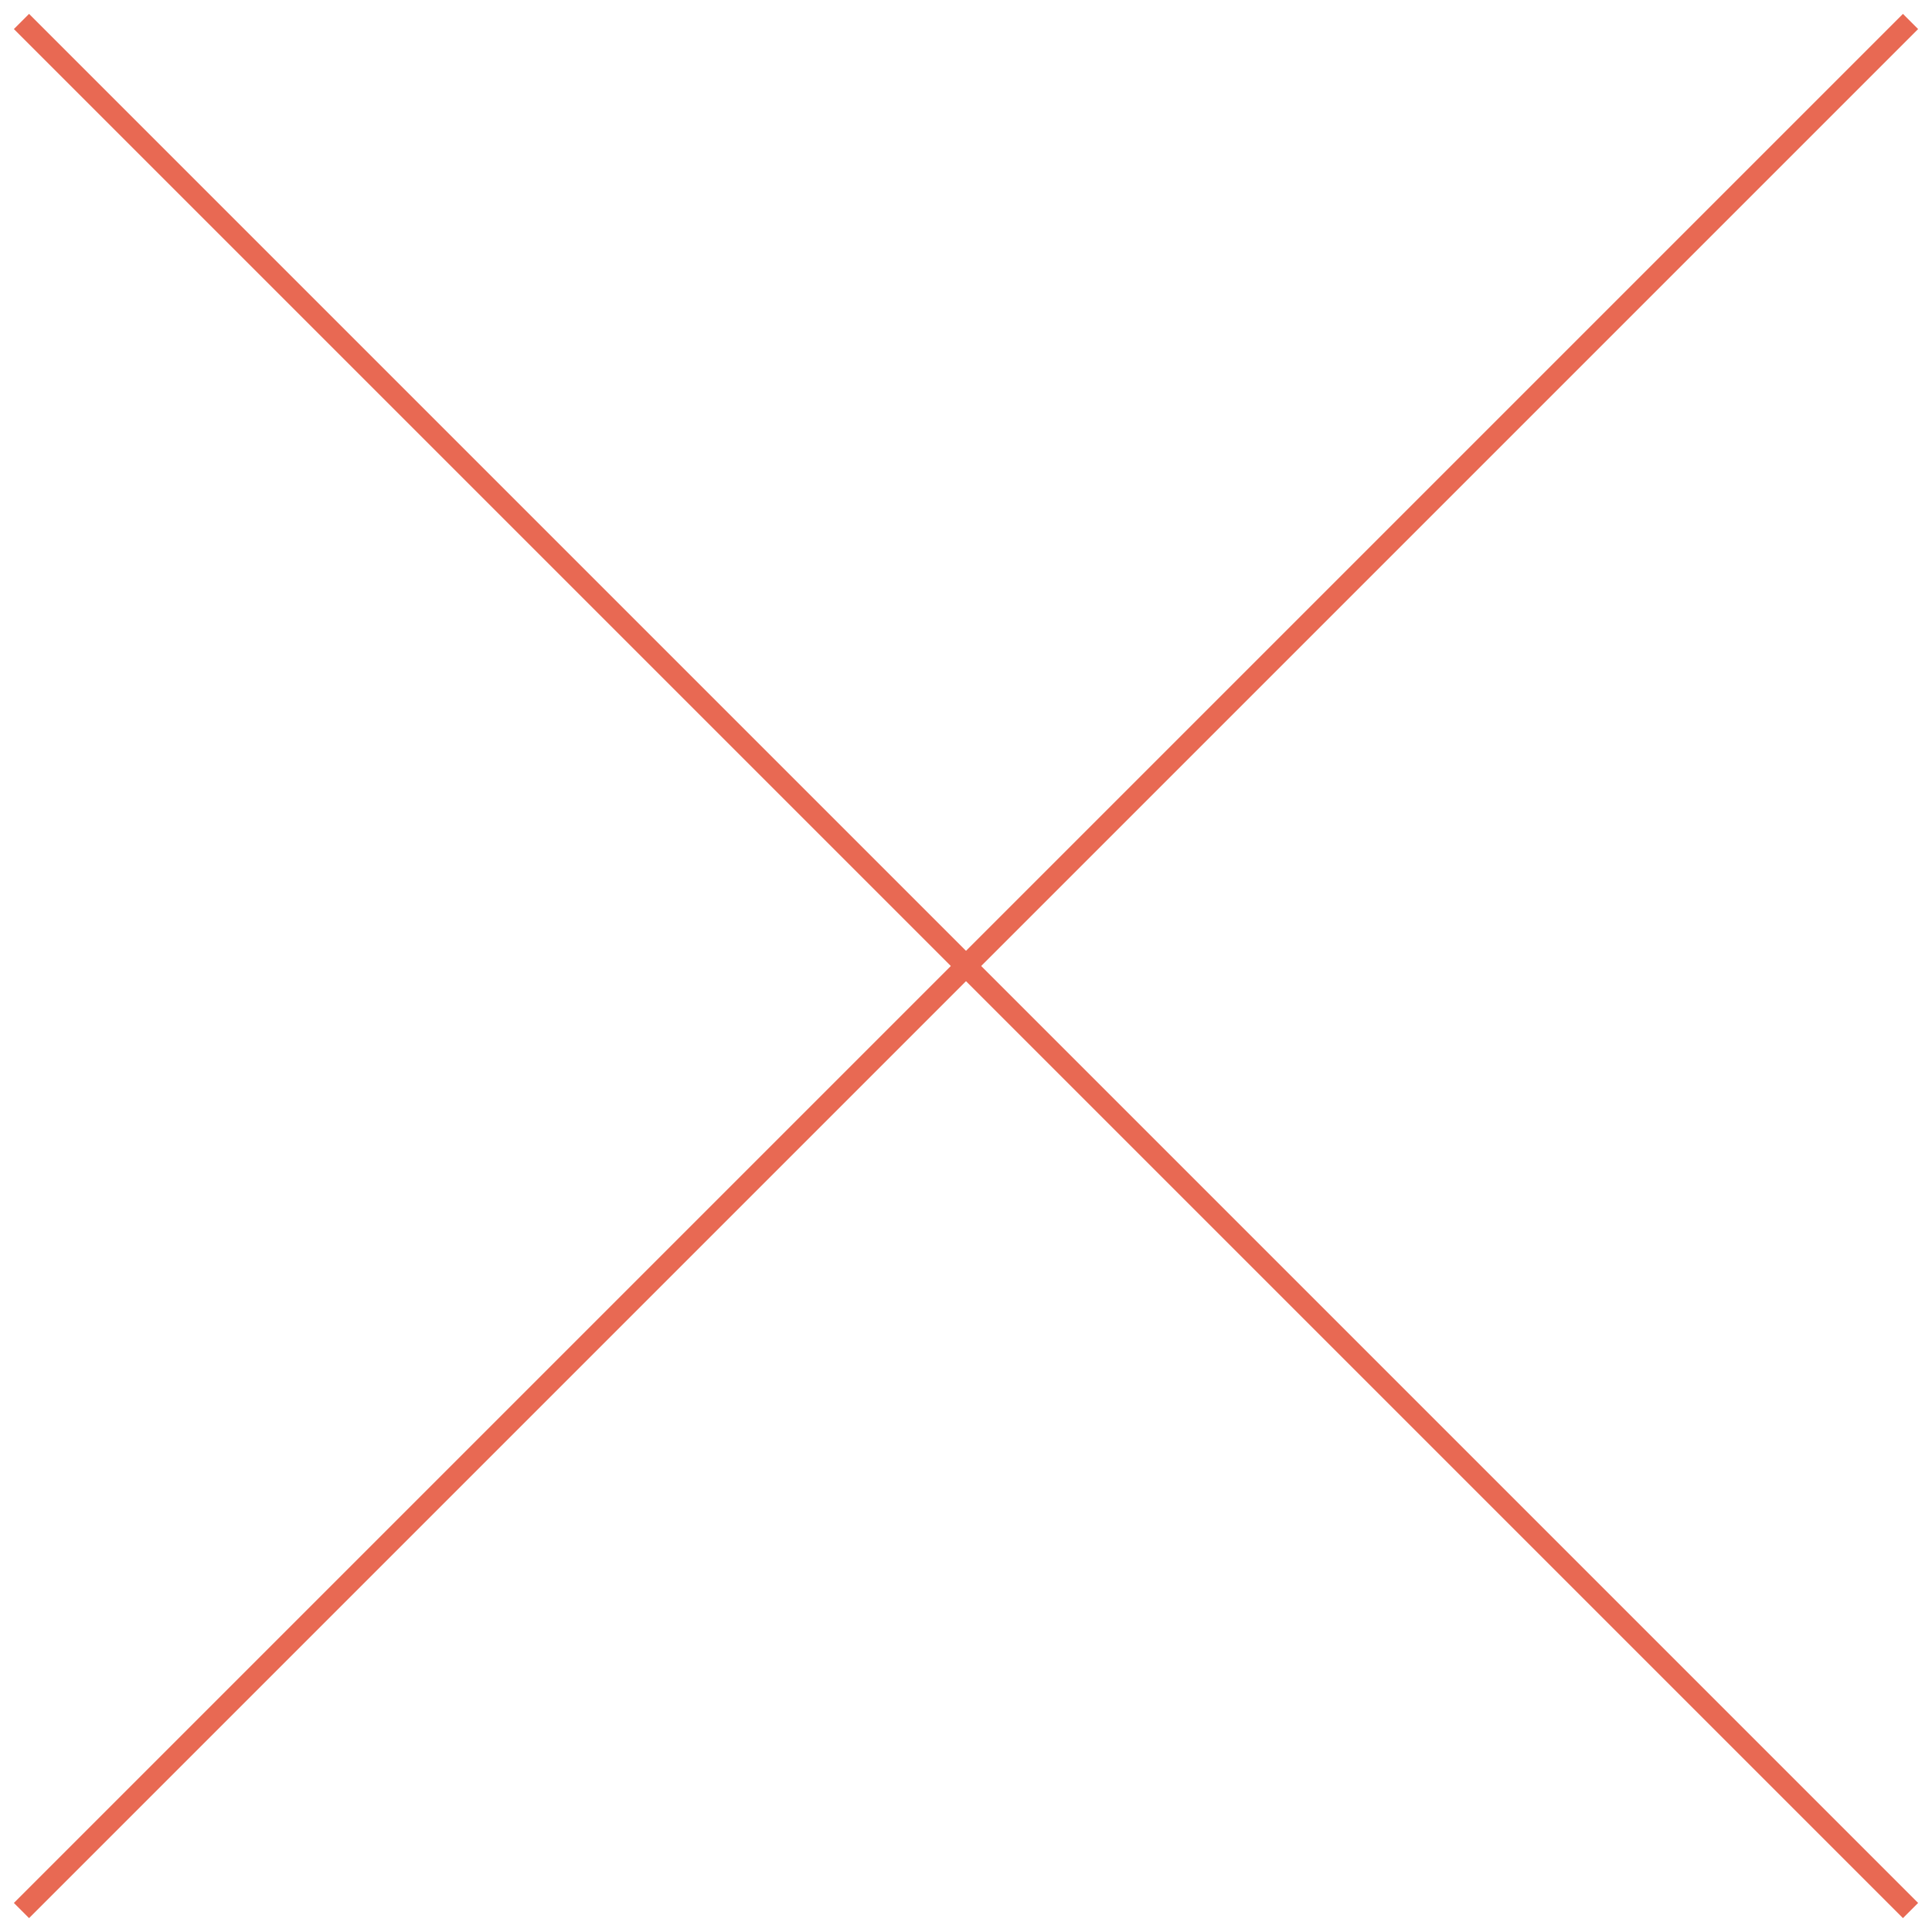
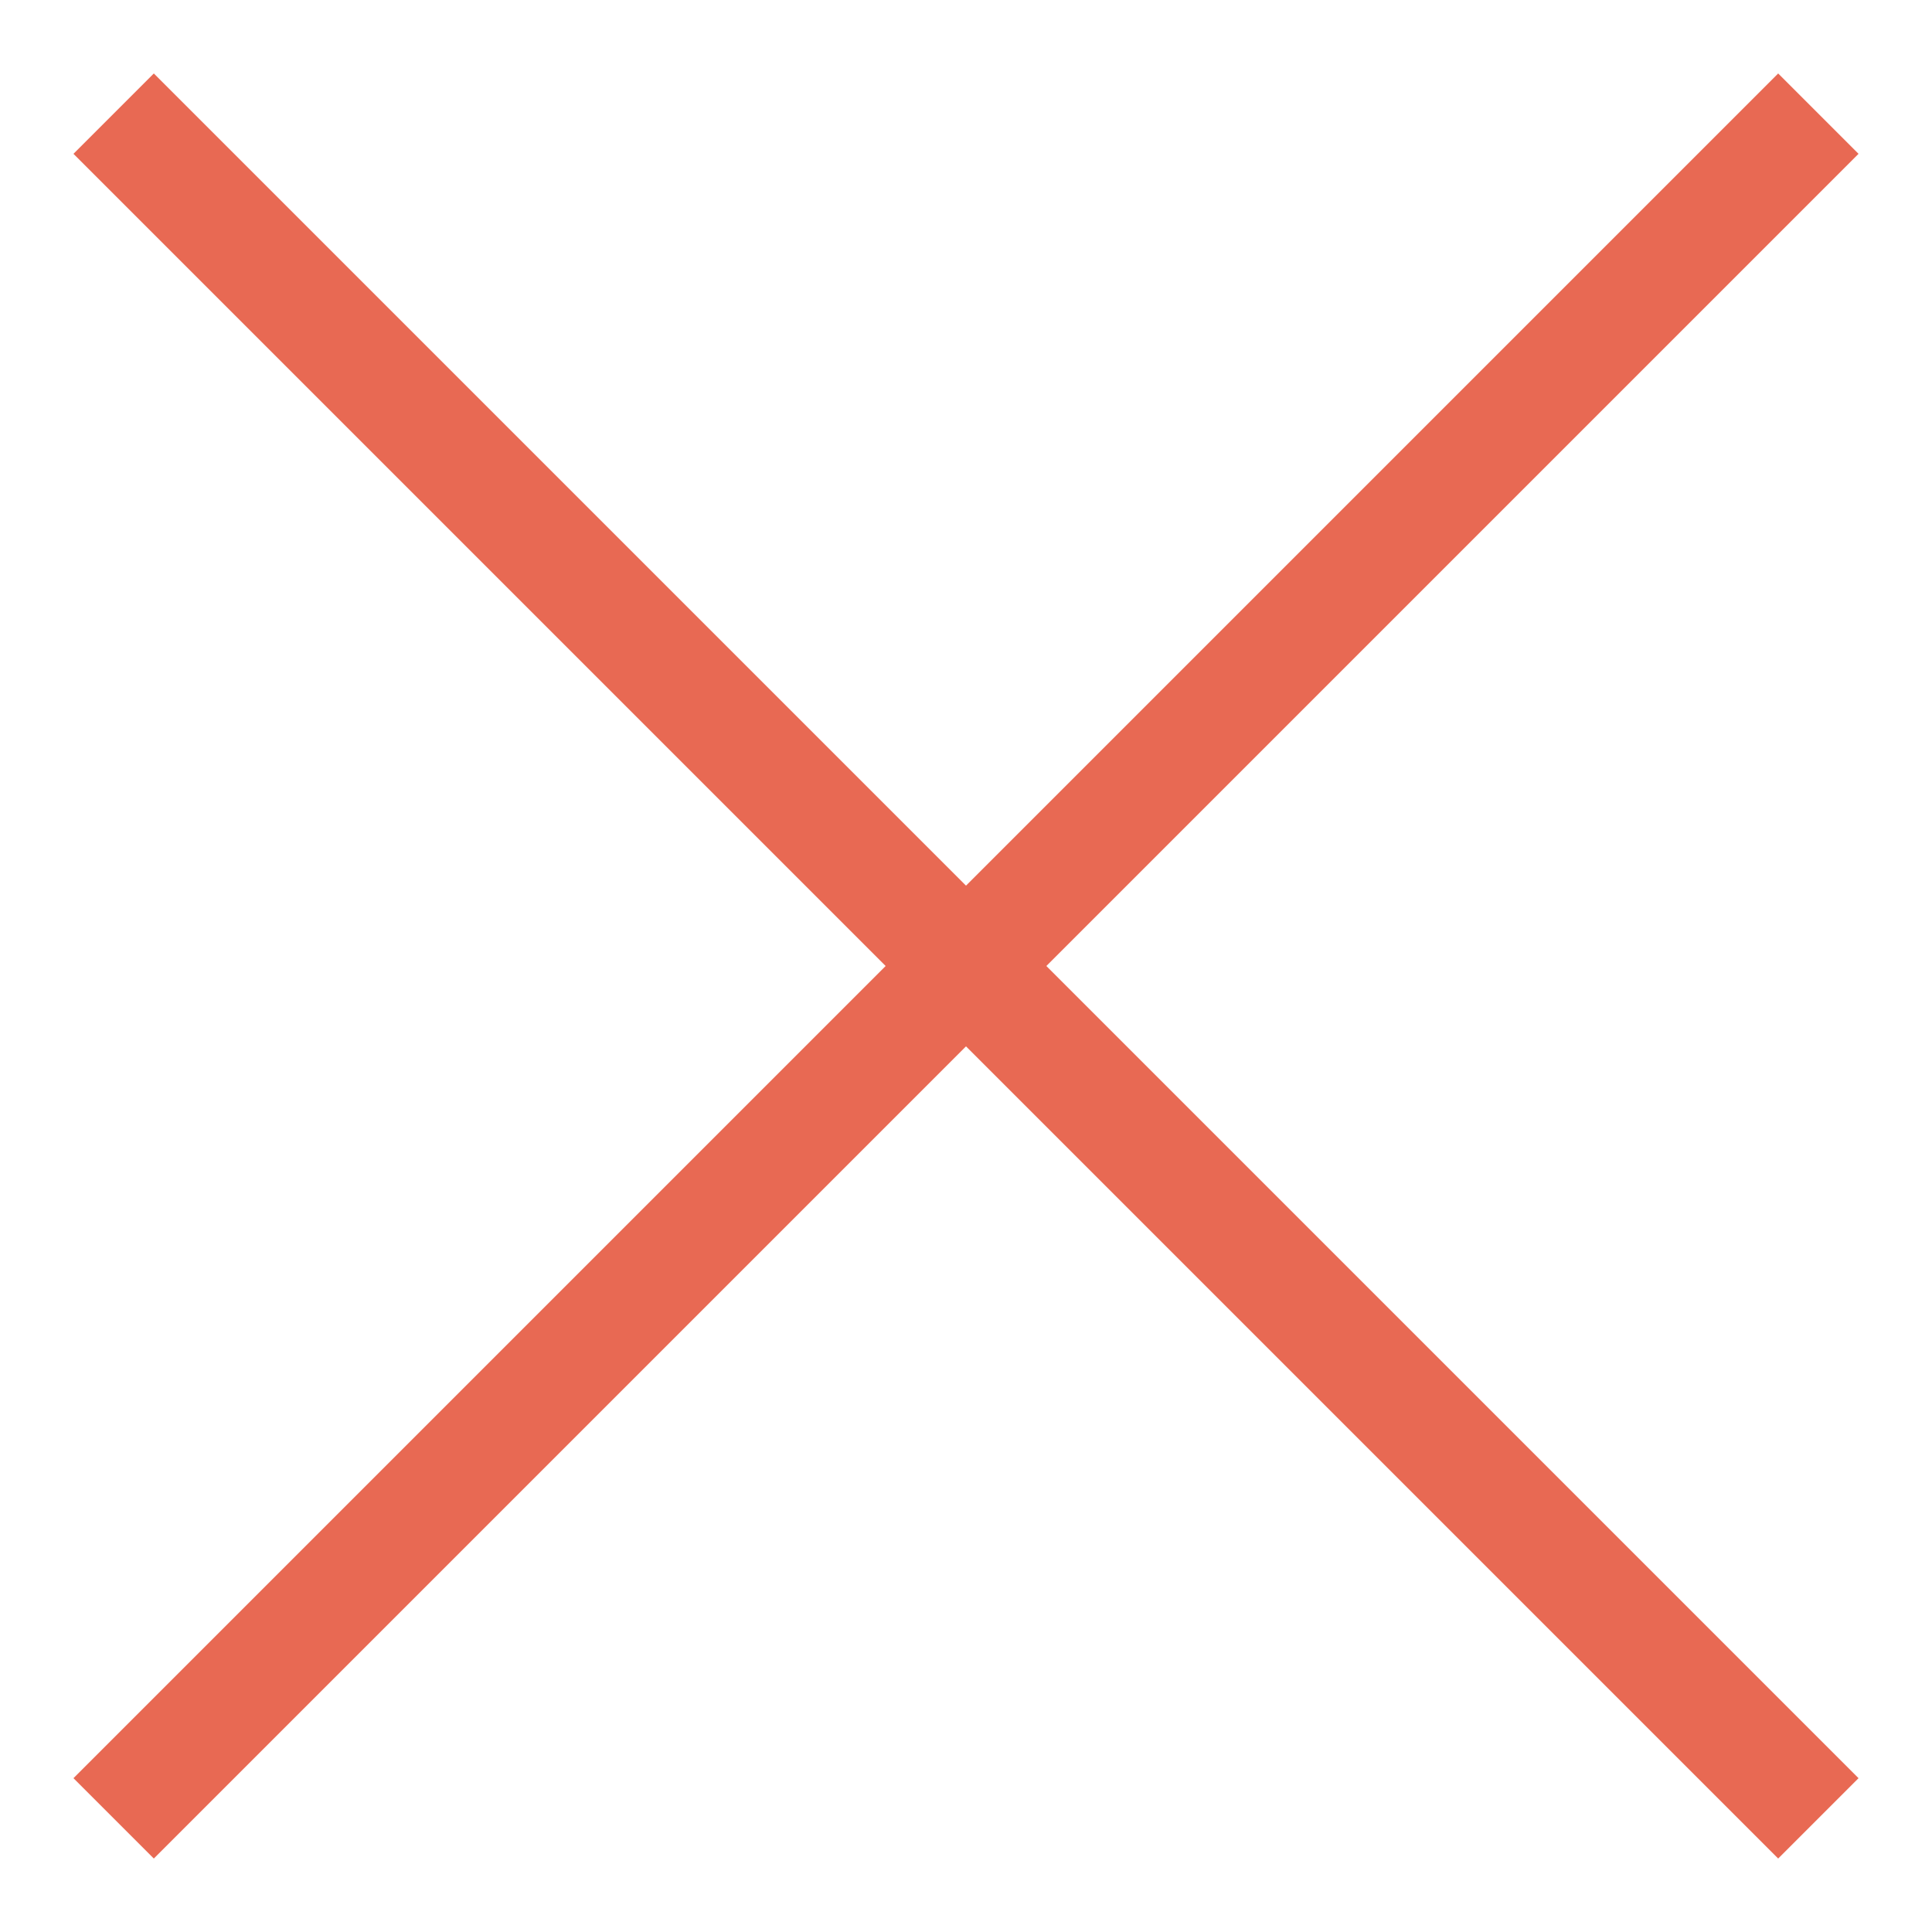
- <svg xmlns="http://www.w3.org/2000/svg" width="90" height="90" viewBox="0 0 90 90" fill="none">
-   <path d="M1 1L89 89" stroke="#E86953" />
-   <path d="M89 1L1 89" stroke="#E86953" />
+ <svg xmlns="http://www.w3.org/2000/svg" width="17" height="17" viewBox="0 0 17 17" fill="none">
+   <path d="M1 1L16 16" stroke="#E86953" />
+   <path d="M16 1L1 16" stroke="#E86953" />
</svg>
